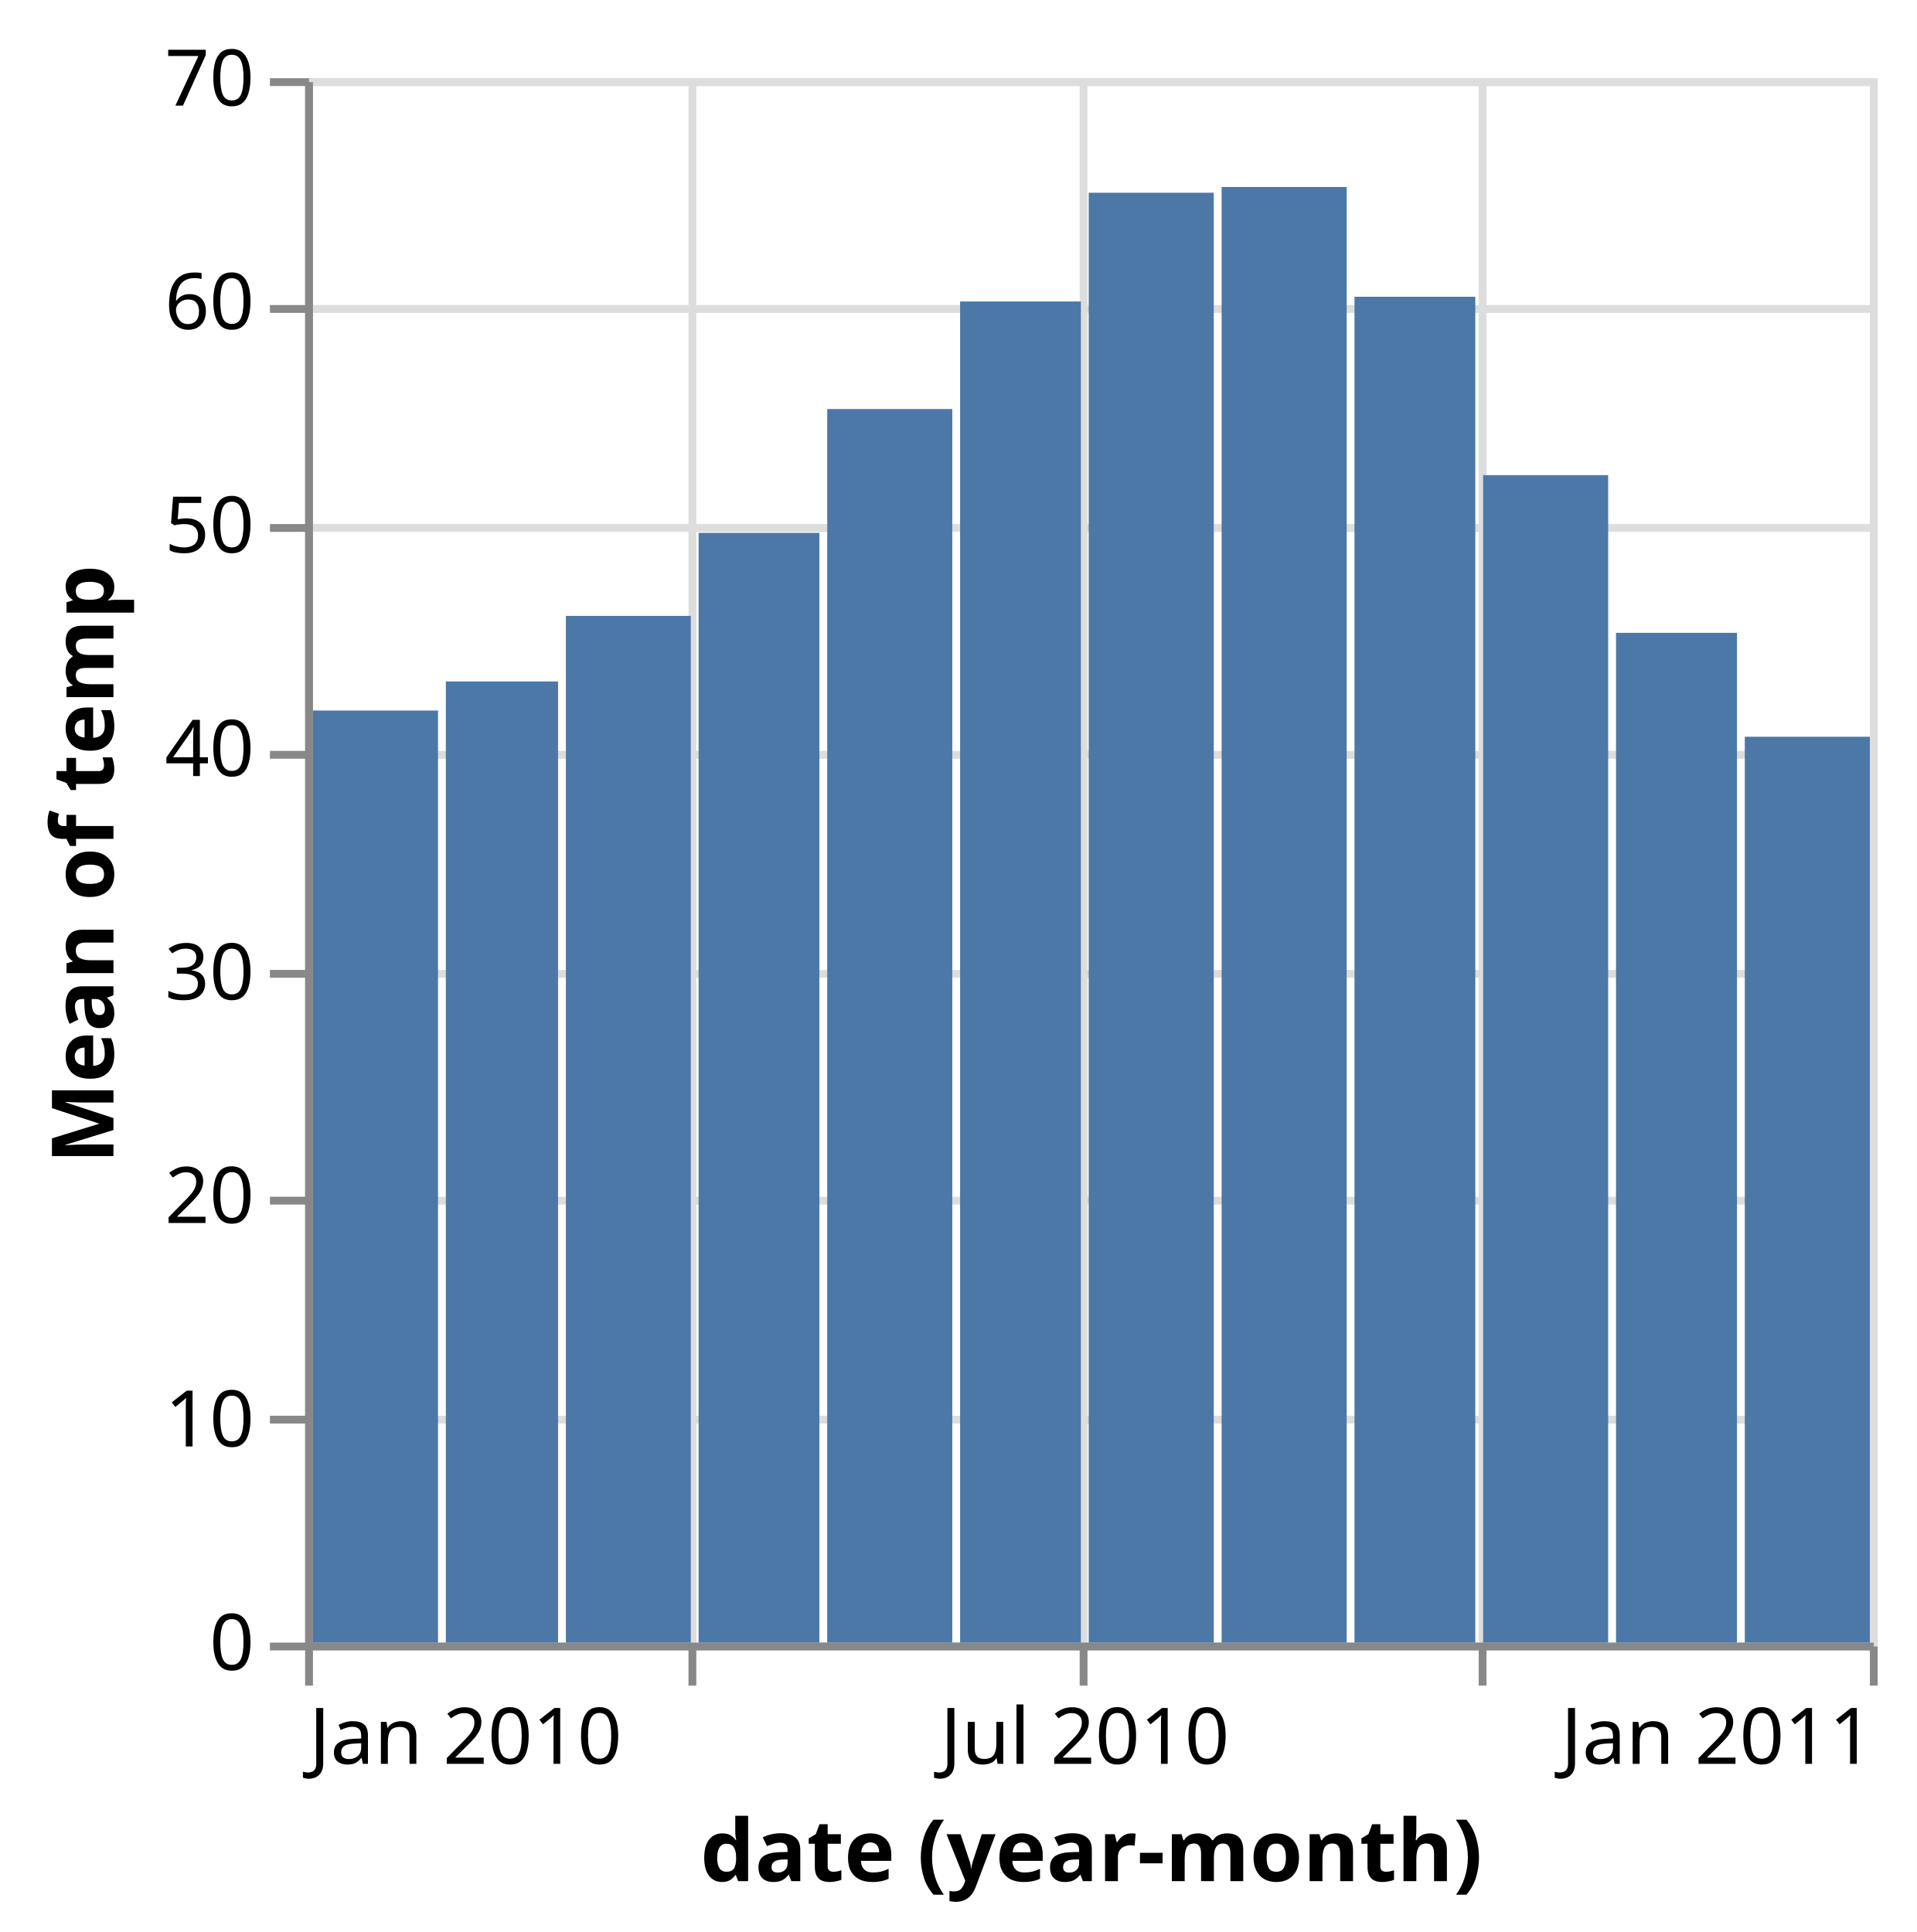
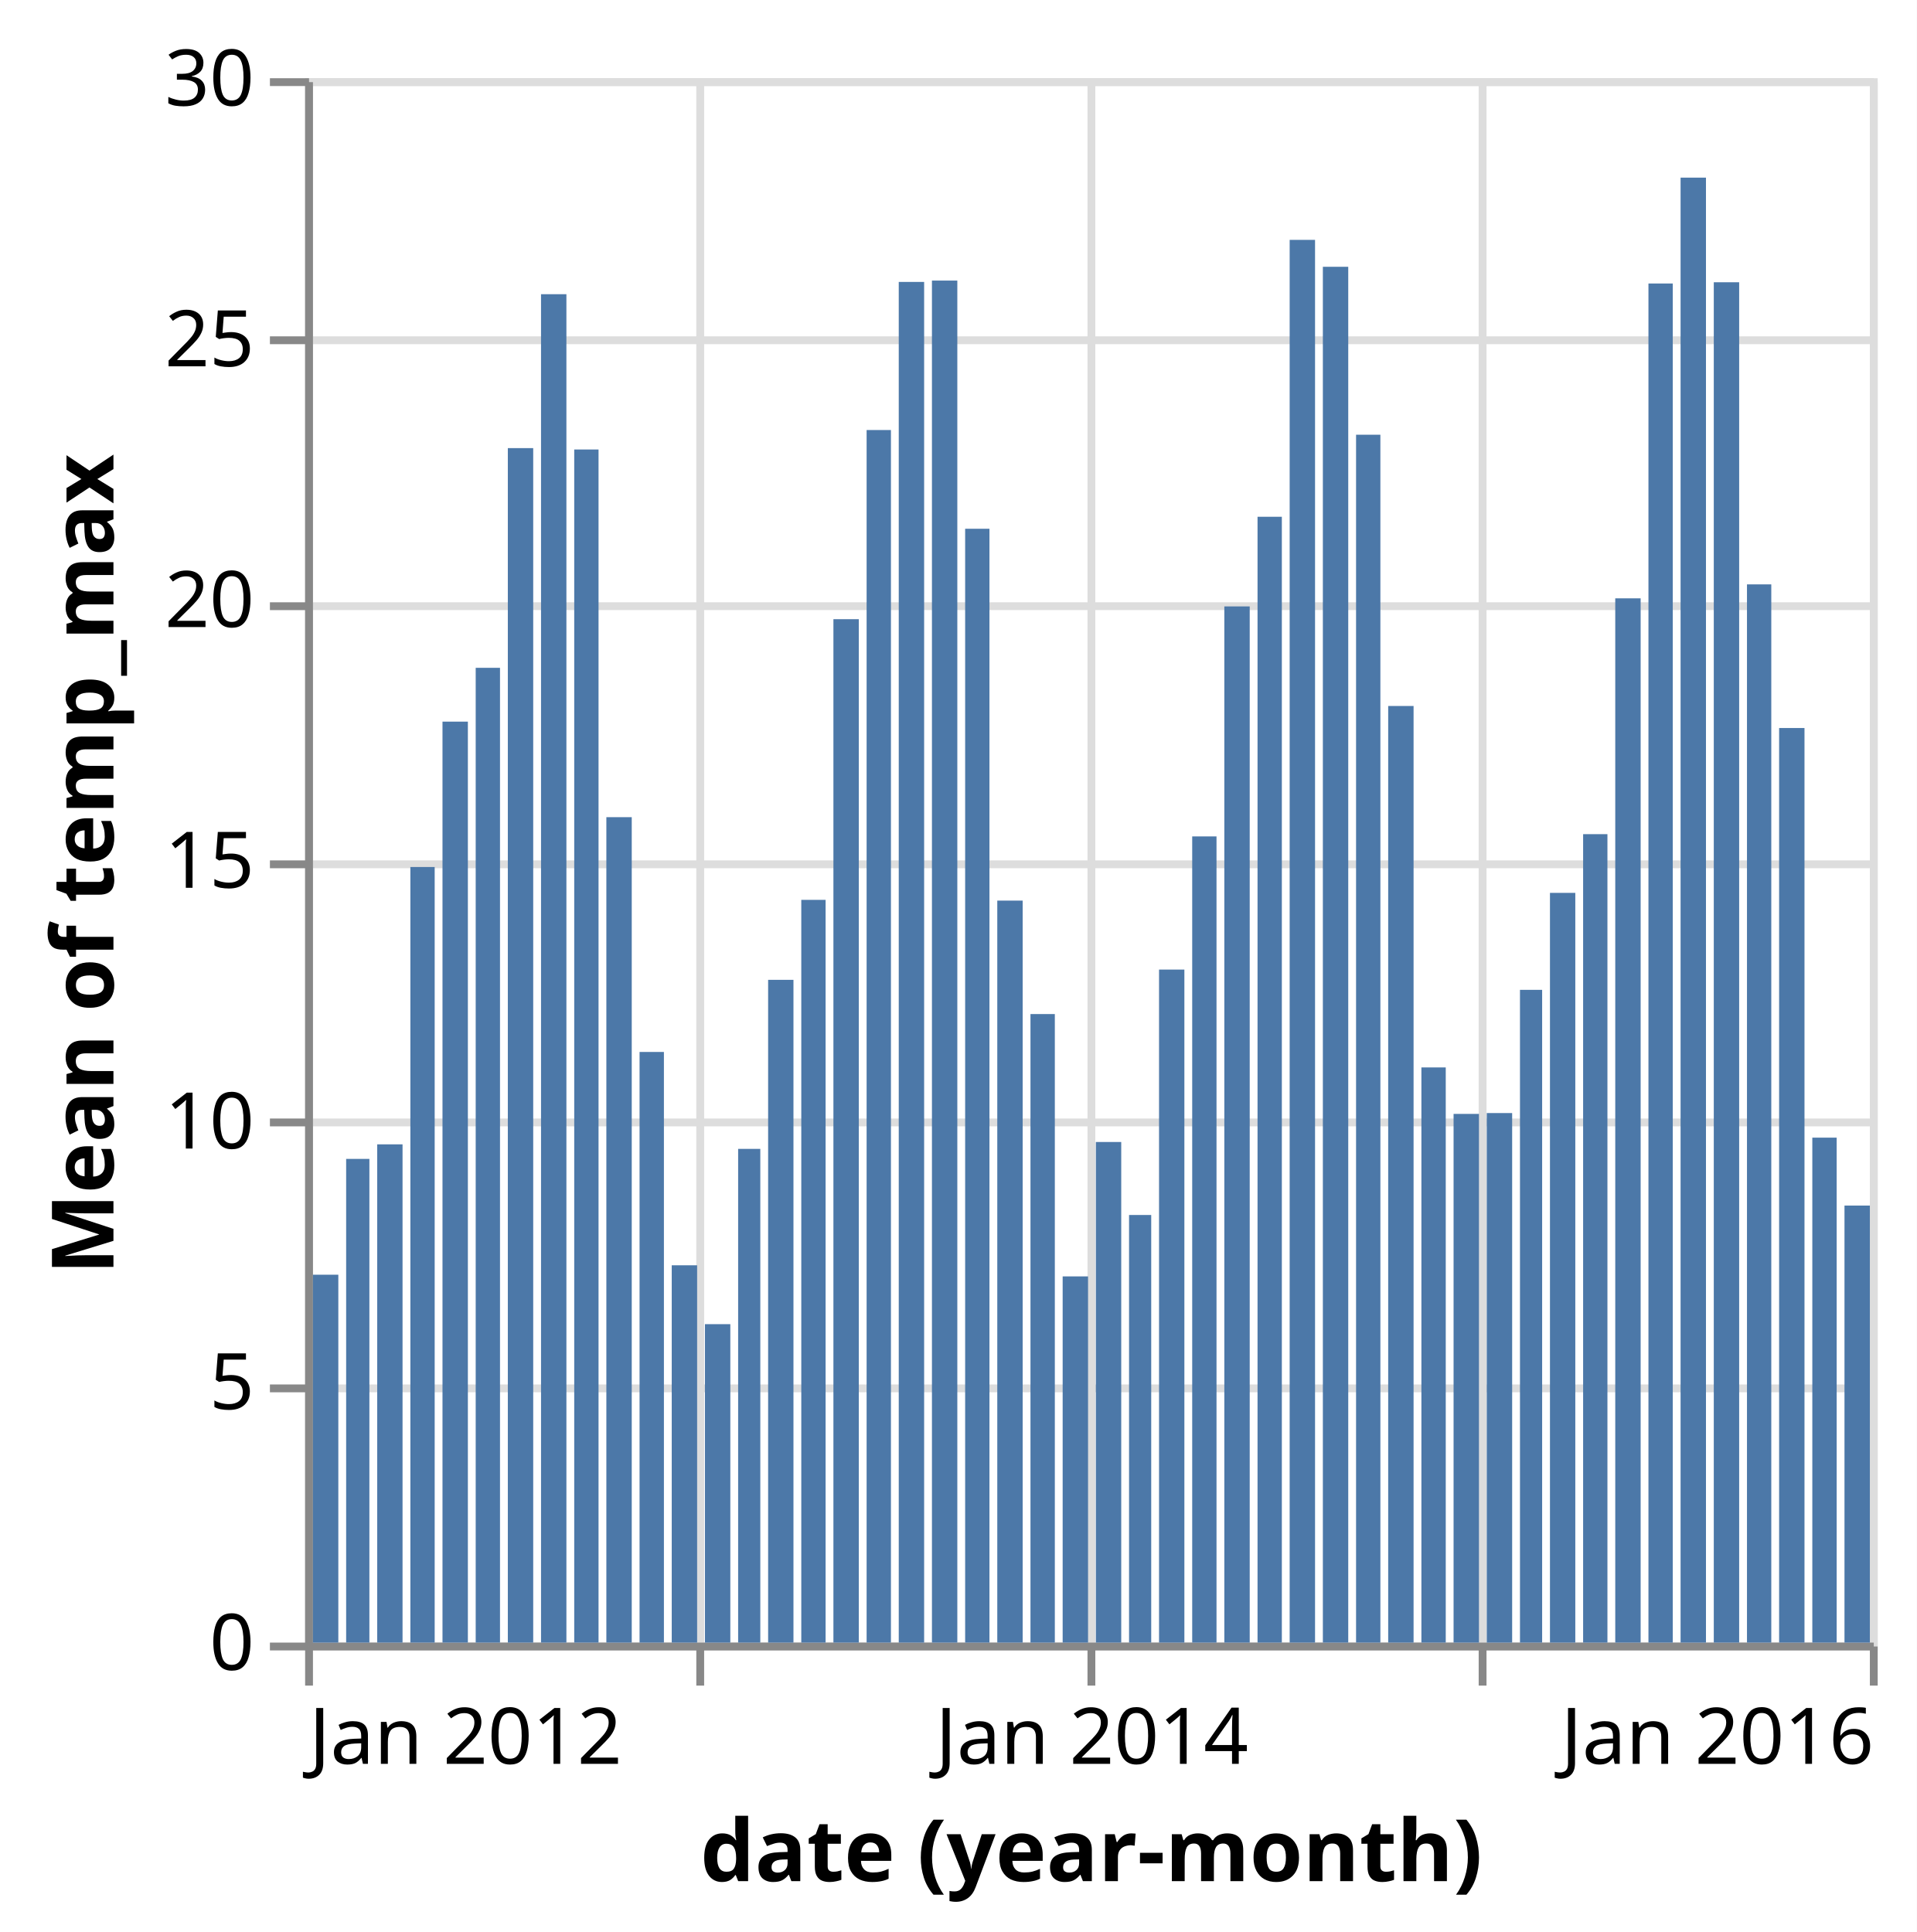
<svg xmlns="http://www.w3.org/2000/svg" class="marks" width="245" height="247" viewBox="0 0 245 247" version="1.1">
  <rect width="245" height="247" fill="white" />
  <g fill="none" stroke-miterlimit="10" transform="translate(39,10)">
    <g class="mark-group role-frame root" role="graphics-object" aria-roledescription="group mark container">
      <g transform="translate(0,0)">
        <path class="background" aria-hidden="true" d="M0.5,0.5h200v200h-200Z" stroke="#ddd" />
        <g>
          <g class="mark-group role-axis" aria-hidden="true">
            <g transform="translate(0.5,200.5)">
              <path class="background" aria-hidden="true" d="M0,0h0v0h0Z" pointer-events="none" />
              <g>
                <g class="mark-rule role-axis-grid" pointer-events="none">
                  <line transform="translate(0,-200)" x2="0" y2="200" stroke="#ddd" stroke-width="1" opacity="1" />
-                   <line transform="translate(49,-200)" x2="0" y2="200" stroke="#ddd" stroke-width="1" opacity="1" />
-                   <line transform="translate(99,-200)" x2="0" y2="200" stroke="#ddd" stroke-width="1" opacity="1" />
+                   <line transform="translate(50,-200)" x2="0" y2="200" stroke="#ddd" stroke-width="1" opacity="1" />
+                   <line transform="translate(100,-200)" x2="0" y2="200" stroke="#ddd" stroke-width="1" opacity="1" />
                  <line transform="translate(150,-200)" x2="0" y2="200" stroke="#ddd" stroke-width="1" opacity="1" />
                  <line transform="translate(200,-200)" x2="0" y2="200" stroke="#ddd" stroke-width="1" opacity="1" />
                </g>
              </g>
              <path class="foreground" aria-hidden="true" d="" pointer-events="none" display="none" />
            </g>
          </g>
          <g class="mark-group role-axis" aria-hidden="true">
            <g transform="translate(0.5,0.5)">
              <path class="background" aria-hidden="true" d="M0,0h0v0h0Z" pointer-events="none" />
              <g>
                <g class="mark-rule role-axis-grid" pointer-events="none">
                  <line transform="translate(0,200)" x2="200" y2="0" stroke="#ddd" stroke-width="1" opacity="1" />
-                   <line transform="translate(0,171)" x2="200" y2="0" stroke="#ddd" stroke-width="1" opacity="1" />
-                   <line transform="translate(0,143)" x2="200" y2="0" stroke="#ddd" stroke-width="1" opacity="1" />
-                   <line transform="translate(0,114)" x2="200" y2="0" stroke="#ddd" stroke-width="1" opacity="1" />
-                   <line transform="translate(0,86)" x2="200" y2="0" stroke="#ddd" stroke-width="1" opacity="1" />
-                   <line transform="translate(0,57)" x2="200" y2="0" stroke="#ddd" stroke-width="1" opacity="1" />
-                   <line transform="translate(0,29)" x2="200" y2="0" stroke="#ddd" stroke-width="1" opacity="1" />
+                   <line transform="translate(0,167)" x2="200" y2="0" stroke="#ddd" stroke-width="1" opacity="1" />
+                   <line transform="translate(0,133)" x2="200" y2="0" stroke="#ddd" stroke-width="1" opacity="1" />
+                   <line transform="translate(0,100)" x2="200" y2="0" stroke="#ddd" stroke-width="1" opacity="1" />
+                   <line transform="translate(0,67)" x2="200" y2="0" stroke="#ddd" stroke-width="1" opacity="1" />
+                   <line transform="translate(0,33)" x2="200" y2="0" stroke="#ddd" stroke-width="1" opacity="1" />
                  <line transform="translate(0,0)" x2="200" y2="0" stroke="#ddd" stroke-width="1" opacity="1" />
                </g>
              </g>
              <path class="foreground" aria-hidden="true" d="" pointer-events="none" display="none" />
            </g>
          </g>
-           <g class="mark-group role-axis" role="graphics-symbol" aria-roledescription="axis" aria-label="X-axis titled 'date (year-month)' for a time scale with values from January 2010 to January 2011">
+           <g class="mark-group role-axis" role="graphics-symbol" aria-roledescription="axis" aria-label="X-axis titled 'date (year-month)' for a time scale with values from January 2012 to January 2016">
            <g transform="translate(0.5,200.5)">
              <path class="background" aria-hidden="true" d="M0,0h0v0h0Z" pointer-events="none" />
              <g>
                <g class="mark-rule role-axis-tick" pointer-events="none">
                  <line transform="translate(0,0)" x2="0" y2="5" stroke="#888" stroke-width="1" opacity="1" />
-                   <line transform="translate(49,0)" x2="0" y2="5" stroke="#888" stroke-width="1" opacity="1" />
-                   <line transform="translate(99,0)" x2="0" y2="5" stroke="#888" stroke-width="1" opacity="1" />
+                   <line transform="translate(50,0)" x2="0" y2="5" stroke="#888" stroke-width="1" opacity="1" />
+                   <line transform="translate(100,0)" x2="0" y2="5" stroke="#888" stroke-width="1" opacity="1" />
                  <line transform="translate(150,0)" x2="0" y2="5" stroke="#888" stroke-width="1" opacity="1" />
                  <line transform="translate(200,0)" x2="0" y2="5" stroke="#888" stroke-width="1" opacity="1" />
                </g>
                <g class="mark-text role-axis-label" pointer-events="none">
-                   <text text-anchor="start" transform="translate(0,15)" font-family="sans-serif" font-size="10px" fill="#000" opacity="1">Jan 2010</text>
-                   <text text-anchor="middle" transform="translate(49.29224,15)" font-family="sans-serif" font-size="10px" fill="#000" opacity="0">Apr 2010</text>
-                   <text text-anchor="middle" transform="translate(99.15525,15)" font-family="sans-serif" font-size="10px" fill="#000" opacity="1">Jul 2010</text>
-                   <text text-anchor="middle" transform="translate(149.5662,15)" font-family="sans-serif" font-size="10px" fill="#000" opacity="0">Oct 2010</text>
-                   <text text-anchor="end" transform="translate(200,15)" font-family="sans-serif" font-size="10px" fill="#000" opacity="1">Jan 2011</text>
+                   <text text-anchor="start" transform="translate(0,15)" font-family="sans-serif" font-size="10px" fill="#000" opacity="1">Jan 2012</text>
+                   <text text-anchor="middle" transform="translate(50.10267,15)" font-family="sans-serif" font-size="10px" fill="#000" opacity="0">Jan 2013</text>
+                   <text text-anchor="middle" transform="translate(100.0684,15)" font-family="sans-serif" font-size="10px" fill="#000" opacity="1">Jan 2014</text>
+                   <text text-anchor="middle" transform="translate(150.0342,15)" font-family="sans-serif" font-size="10px" fill="#000" opacity="0">Jan 2015</text>
+                   <text text-anchor="end" transform="translate(200,15)" font-family="sans-serif" font-size="10px" fill="#000" opacity="1">Jan 2016</text>
                </g>
                <g class="mark-rule role-axis-domain" pointer-events="none">
                  <line transform="translate(0,0)" x2="200" y2="0" stroke="#888" stroke-width="1" opacity="1" />
                </g>
                <g class="mark-text role-axis-title" pointer-events="none">
                  <text text-anchor="middle" transform="translate(100,30)" font-family="sans-serif" font-size="11px" font-weight="bold" fill="#000" opacity="1">date (year-month)</text>
                </g>
              </g>
              <path class="foreground" aria-hidden="true" d="" pointer-events="none" display="none" />
            </g>
          </g>
-           <g class="mark-group role-axis" role="graphics-symbol" aria-roledescription="axis" aria-label="Y-axis titled 'Mean of temp' for a linear scale with values from 0 to 70">
+           <g class="mark-group role-axis" role="graphics-symbol" aria-roledescription="axis" aria-label="Y-axis titled 'Mean of temp_max' for a linear scale with values from 0 to 30">
            <g transform="translate(0.5,0.5)">
              <path class="background" aria-hidden="true" d="M0,0h0v0h0Z" pointer-events="none" />
              <g>
                <g class="mark-rule role-axis-tick" pointer-events="none">
                  <line transform="translate(0,200)" x2="-5" y2="0" stroke="#888" stroke-width="1" opacity="1" />
-                   <line transform="translate(0,171)" x2="-5" y2="0" stroke="#888" stroke-width="1" opacity="1" />
-                   <line transform="translate(0,143)" x2="-5" y2="0" stroke="#888" stroke-width="1" opacity="1" />
-                   <line transform="translate(0,114)" x2="-5" y2="0" stroke="#888" stroke-width="1" opacity="1" />
-                   <line transform="translate(0,86)" x2="-5" y2="0" stroke="#888" stroke-width="1" opacity="1" />
-                   <line transform="translate(0,57)" x2="-5" y2="0" stroke="#888" stroke-width="1" opacity="1" />
-                   <line transform="translate(0,29)" x2="-5" y2="0" stroke="#888" stroke-width="1" opacity="1" />
+                   <line transform="translate(0,167)" x2="-5" y2="0" stroke="#888" stroke-width="1" opacity="1" />
+                   <line transform="translate(0,133)" x2="-5" y2="0" stroke="#888" stroke-width="1" opacity="1" />
+                   <line transform="translate(0,100)" x2="-5" y2="0" stroke="#888" stroke-width="1" opacity="1" />
+                   <line transform="translate(0,67)" x2="-5" y2="0" stroke="#888" stroke-width="1" opacity="1" />
+                   <line transform="translate(0,33)" x2="-5" y2="0" stroke="#888" stroke-width="1" opacity="1" />
                  <line transform="translate(0,0)" x2="-5" y2="0" stroke="#888" stroke-width="1" opacity="1" />
                </g>
                <g class="mark-text role-axis-label" pointer-events="none">
                  <text text-anchor="end" transform="translate(-7,203)" font-family="sans-serif" font-size="10px" fill="#000" opacity="1">0</text>
-                   <text text-anchor="end" transform="translate(-7,174.4286)" font-family="sans-serif" font-size="10px" fill="#000" opacity="1">10</text>
-                   <text text-anchor="end" transform="translate(-7,145.8571)" font-family="sans-serif" font-size="10px" fill="#000" opacity="1">20</text>
-                   <text text-anchor="end" transform="translate(-7,117.2857)" font-family="sans-serif" font-size="10px" fill="#000" opacity="1">30</text>
-                   <text text-anchor="end" transform="translate(-7,88.71429)" font-family="sans-serif" font-size="10px" fill="#000" opacity="1">40</text>
-                   <text text-anchor="end" transform="translate(-7,60.14286)" font-family="sans-serif" font-size="10px" fill="#000" opacity="1">50</text>
-                   <text text-anchor="end" transform="translate(-7,31.57143)" font-family="sans-serif" font-size="10px" fill="#000" opacity="1">60</text>
-                   <text text-anchor="end" transform="translate(-7,3)" font-family="sans-serif" font-size="10px" fill="#000" opacity="1">70</text>
+                   <text text-anchor="end" transform="translate(-7,169.6667)" font-family="sans-serif" font-size="10px" fill="#000" opacity="1">5</text>
+                   <text text-anchor="end" transform="translate(-7,136.3333)" font-family="sans-serif" font-size="10px" fill="#000" opacity="1">10</text>
+                   <text text-anchor="end" transform="translate(-7,103)" font-family="sans-serif" font-size="10px" fill="#000" opacity="1">15</text>
+                   <text text-anchor="end" transform="translate(-7,69.66667)" font-family="sans-serif" font-size="10px" fill="#000" opacity="1">20</text>
+                   <text text-anchor="end" transform="translate(-7,36.33333)" font-family="sans-serif" font-size="10px" fill="#000" opacity="1">25</text>
+                   <text text-anchor="end" transform="translate(-7,3)" font-family="sans-serif" font-size="10px" fill="#000" opacity="1">30</text>
                </g>
                <g class="mark-rule role-axis-domain" pointer-events="none">
                  <line transform="translate(0,200)" x2="0" y2="-200" stroke="#888" stroke-width="1" opacity="1" />
                </g>
                <g class="mark-text role-axis-title" pointer-events="none">
-                   <text text-anchor="middle" transform="translate(-23,100) rotate(-90) translate(0,-2)" font-family="sans-serif" font-size="11px" font-weight="bold" fill="#000" opacity="1">Mean of temp</text>
+                   <text text-anchor="middle" transform="translate(-23,100) rotate(-90) translate(0,-2)" font-family="sans-serif" font-size="11px" font-weight="bold" fill="#000" opacity="1">Mean of temp_max</text>
                </g>
              </g>
              <path class="foreground" aria-hidden="true" d="" pointer-events="none" display="none" />
            </g>
          </g>
          <g class="mark-rect role-mark marks" role="graphics-object" aria-roledescription="rect mark container">
-             <path aria-label="date (year-month): Jan 2010; Mean of temp: 41.7056527591" role="graphics-symbol" aria-roledescription="bar" d="M1,80.841h15.986v119.159h-15.986Z" fill="#4c78a8" />
-             <path aria-label="date (year-month): Feb 2010; Mean of temp: 43.0077380952" role="graphics-symbol" aria-roledescription="bar" d="M17.986,77.121h14.342v122.879h-14.342Z" fill="#4c78a8" />
-             <path aria-label="date (year-month): Mar 2010; Mean of temp: 45.9409152086" role="graphics-symbol" aria-roledescription="bar" d="M33.329,68.74h15.963v131.26h-15.963Z" fill="#4c78a8" />
-             <path aria-label="date (year-month): Apr 2010; Mean of temp: 49.6559722222" role="graphics-symbol" aria-roledescription="bar" d="M50.292,58.126h15.438v141.874h-15.438Z" fill="#4c78a8" />
-             <path aria-label="date (year-month): May 2010; Mean of temp: 55.1975806452" role="graphics-symbol" aria-roledescription="bar" d="M66.731,42.293h15.986v157.707h-15.986Z" fill="#4c78a8" />
-             <path aria-label="date (year-month): Jun 2010; Mean of temp: 60.0098611111" role="graphics-symbol" aria-roledescription="bar" d="M83.717,28.543h15.438v171.457h-15.438Z" fill="#4c78a8" />
-             <path aria-label="date (year-month): Jul 2010; Mean of temp: 64.8758064516" role="graphics-symbol" aria-roledescription="bar" d="M100.155,14.641h15.986v185.359h-15.986Z" fill="#4c78a8" />
-             <path aria-label="date (year-month): Aug 2010; Mean of temp: 65.1330645161" role="graphics-symbol" aria-roledescription="bar" d="M117.142,13.906h15.986v186.094h-15.986Z" fill="#4c78a8" />
-             <path aria-label="date (year-month): Sep 2010; Mean of temp: 60.2205555556" role="graphics-symbol" aria-roledescription="bar" d="M134.128,27.941h15.438v172.059h-15.438Z" fill="#4c78a8" />
-             <path aria-label="date (year-month): Oct 2010; Mean of temp: 52.2391129032" role="graphics-symbol" aria-roledescription="bar" d="M150.566,50.745h15.986v149.255h-15.986Z" fill="#4c78a8" />
-             <path aria-label="date (year-month): Nov 2010; Mean of temp: 45.1832177531" role="graphics-symbol" aria-roledescription="bar" d="M167.553,70.905h15.461v129.095h-15.461Z" fill="#4c78a8" />
-             <path aria-label="date (year-month): Dec 2010; Mean of temp: 40.5331989247" role="graphics-symbol" aria-roledescription="bar" d="M184.014,84.191h15.986v115.809h-15.986Z" fill="#4c78a8" />
+             <path aria-label="date (year-month): Jan 2012; Mean of temp_max: 7.05483870968" role="graphics-symbol" aria-roledescription="bar" d="M1,152.968h3.244v47.032h-3.244Z" fill="#4c78a8" />
+             <path aria-label="date (year-month): Feb 2012; Mean of temp_max: 9.27586206897" role="graphics-symbol" aria-roledescription="bar" d="M5.244,138.161h2.97v61.839h-2.97Z" fill="#4c78a8" />
+             <path aria-label="date (year-month): Mar 2012; Mean of temp_max: 9.55483870968" role="graphics-symbol" aria-roledescription="bar" d="M9.214,136.301h3.238v63.699h-3.238Z" fill="#4c78a8" />
+             <path aria-label="date (year-month): Apr 2012; Mean of temp_max: 14.8733333333" role="graphics-symbol" aria-roledescription="bar" d="M13.452,100.844h3.107v99.156h-3.107Z" fill="#4c78a8" />
+             <path aria-label="date (year-month): May 2012; Mean of temp_max: 17.6612903226" role="graphics-symbol" aria-roledescription="bar" d="M17.558,82.258h3.244v117.742h-3.244Z" fill="#4c78a8" />
+             <path aria-label="date (year-month): Jun 2012; Mean of temp_max: 18.6933333333" role="graphics-symbol" aria-roledescription="bar" d="M21.802,75.378h3.107v124.622h-3.107Z" fill="#4c78a8" />
+             <path aria-label="date (year-month): Jul 2012; Mean of temp_max: 22.9064516129" role="graphics-symbol" aria-roledescription="bar" d="M25.909,47.29h3.244v152.71h-3.244Z" fill="#4c78a8" />
+             <path aria-label="date (year-month): Aug 2012; Mean of temp_max: 25.8580645161" role="graphics-symbol" aria-roledescription="bar" d="M30.152,27.613h3.244v172.387h-3.244Z" fill="#4c78a8" />
+             <path aria-label="date (year-month): Sep 2012; Mean of temp_max: 22.88" role="graphics-symbol" aria-roledescription="bar" d="M34.396,47.467h3.107v152.533h-3.107Z" fill="#4c78a8" />
+             <path aria-label="date (year-month): Oct 2012; Mean of temp_max: 15.8290322581" role="graphics-symbol" aria-roledescription="bar" d="M38.503,94.473h3.244v105.527h-3.244Z" fill="#4c78a8" />
+             <path aria-label="date (year-month): Nov 2012; Mean of temp_max: 11.3266666667" role="graphics-symbol" aria-roledescription="bar" d="M42.747,124.489h3.112v75.511h-3.112Z" fill="#4c78a8" />
+             <path aria-label="date (year-month): Dec 2012; Mean of temp_max: 7.23548387097" role="graphics-symbol" aria-roledescription="bar" d="M46.859,151.763h3.244v48.237h-3.244Z" fill="#4c78a8" />
+             <path aria-label="date (year-month): Jan 2013; Mean of temp_max: 6.1064516129" role="graphics-symbol" aria-roledescription="bar" d="M51.103,159.29h3.244v40.71h-3.244Z" fill="#4c78a8" />
+             <path aria-label="date (year-month): Feb 2013; Mean of temp_max: 9.46785714286" role="graphics-symbol" aria-roledescription="bar" d="M55.346,136.881h2.833v63.119h-2.833Z" fill="#4c78a8" />
+             <path aria-label="date (year-month): Mar 2013; Mean of temp_max: 12.7096774194" role="graphics-symbol" aria-roledescription="bar" d="M59.179,115.269h3.238v84.731h-3.238Z" fill="#4c78a8" />
+             <path aria-label="date (year-month): Apr 2013; Mean of temp_max: 14.2433333333" role="graphics-symbol" aria-roledescription="bar" d="M63.417,105.044h3.107v94.956h-3.107Z" fill="#4c78a8" />
+             <path aria-label="date (year-month): May 2013; Mean of temp_max: 19.6258064516" role="graphics-symbol" aria-roledescription="bar" d="M67.524,69.161h3.244v130.839h-3.244Z" fill="#4c78a8" />
+             <path aria-label="date (year-month): Jun 2013; Mean of temp_max: 23.2533333333" role="graphics-symbol" aria-roledescription="bar" d="M71.768,44.978h3.107v155.022h-3.107Z" fill="#4c78a8" />
+             <path aria-label="date (year-month): Jul 2013; Mean of temp_max: 26.0935483871" role="graphics-symbol" aria-roledescription="bar" d="M75.875,26.043h3.244v173.957h-3.244Z" fill="#4c78a8" />
+             <path aria-label="date (year-month): Aug 2013; Mean of temp_max: 26.1193548387" role="graphics-symbol" aria-roledescription="bar" d="M80.118,25.871h3.244v174.129h-3.244Z" fill="#4c78a8" />
+             <path aria-label="date (year-month): Sep 2013; Mean of temp_max: 21.36" role="graphics-symbol" aria-roledescription="bar" d="M84.362,57.6h3.107v142.4h-3.107Z" fill="#4c78a8" />
+             <path aria-label="date (year-month): Oct 2013; Mean of temp_max: 14.2290322581" role="graphics-symbol" aria-roledescription="bar" d="M88.469,105.14h3.244v94.86h-3.244Z" fill="#4c78a8" />
+             <path aria-label="date (year-month): Nov 2013; Mean of temp_max: 12.0533333333" role="graphics-symbol" aria-roledescription="bar" d="M92.712,119.644h3.112v80.356h-3.112Z" fill="#4c78a8" />
+             <path aria-label="date (year-month): Dec 2013; Mean of temp_max: 7.02258064516" role="graphics-symbol" aria-roledescription="bar" d="M96.825,153.183h3.244v46.817h-3.244Z" fill="#4c78a8" />
+             <path aria-label="date (year-month): Jan 2014; Mean of temp_max: 9.6" role="graphics-symbol" aria-roledescription="bar" d="M101.068,136h3.244v64h-3.244Z" fill="#4c78a8" />
+             <path aria-label="date (year-month): Feb 2014; Mean of temp_max: 8.2" role="graphics-symbol" aria-roledescription="bar" d="M105.312,145.333h2.833v54.667h-2.833Z" fill="#4c78a8" />
+             <path aria-label="date (year-month): Mar 2014; Mean of temp_max: 12.9064516129" role="graphics-symbol" aria-roledescription="bar" d="M109.145,113.957h3.238v86.043h-3.238Z" fill="#4c78a8" />
+             <path aria-label="date (year-month): Apr 2014; Mean of temp_max: 15.46" role="graphics-symbol" aria-roledescription="bar" d="M113.383,96.933h3.107v103.067h-3.107Z" fill="#4c78a8" />
+             <path aria-label="date (year-month): May 2014; Mean of temp_max: 19.8709677419" role="graphics-symbol" aria-roledescription="bar" d="M117.49,67.527h3.244v132.473h-3.244Z" fill="#4c78a8" />
+             <path aria-label="date (year-month): Jun 2014; Mean of temp_max: 21.59" role="graphics-symbol" aria-roledescription="bar" d="M121.734,56.067h3.107v143.933h-3.107Z" fill="#4c78a8" />
+             <path aria-label="date (year-month): Jul 2014; Mean of temp_max: 26.9" role="graphics-symbol" aria-roledescription="bar" d="M125.84,20.667h3.244v179.333h-3.244Z" fill="#4c78a8" />
+             <path aria-label="date (year-month): Aug 2014; Mean of temp_max: 26.3838709677" role="graphics-symbol" aria-roledescription="bar" d="M130.084,24.108h3.244v175.892h-3.244Z" fill="#4c78a8" />
+             <path aria-label="date (year-month): Sep 2014; Mean of temp_max: 23.1633333333" role="graphics-symbol" aria-roledescription="bar" d="M134.328,45.578h3.107v154.422h-3.107Z" fill="#4c78a8" />
+             <path aria-label="date (year-month): Oct 2014; Mean of temp_max: 17.9612903226" role="graphics-symbol" aria-roledescription="bar" d="M138.434,80.258h3.244v119.742h-3.244Z" fill="#4c78a8" />
+             <path aria-label="date (year-month): Nov 2014; Mean of temp_max: 11.03" role="graphics-symbol" aria-roledescription="bar" d="M142.678,126.467h3.112v73.533h-3.112Z" fill="#4c78a8" />
+             <path aria-label="date (year-month): Dec 2014; Mean of temp_max: 10.1387096774" role="graphics-symbol" aria-roledescription="bar" d="M146.791,132.409h3.244v67.591h-3.244Z" fill="#4c78a8" />
+             <path aria-label="date (year-month): Jan 2015; Mean of temp_max: 10.1548387097" role="graphics-symbol" aria-roledescription="bar" d="M151.034,132.301h3.244v67.699h-3.244Z" fill="#4c78a8" />
+             <path aria-label="date (year-month): Feb 2015; Mean of temp_max: 12.5178571429" role="graphics-symbol" aria-roledescription="bar" d="M155.278,116.548h2.833v83.452h-2.833Z" fill="#4c78a8" />
+             <path aria-label="date (year-month): Mar 2015; Mean of temp_max: 14.3774193548" role="graphics-symbol" aria-roledescription="bar" d="M159.111,104.151h3.238v95.849h-3.238Z" fill="#4c78a8" />
+             <path aria-label="date (year-month): Apr 2015; Mean of temp_max: 15.5033333333" role="graphics-symbol" aria-roledescription="bar" d="M163.349,96.644h3.107v103.356h-3.107Z" fill="#4c78a8" />
+             <path aria-label="date (year-month): May 2015; Mean of temp_max: 20.0258064516" role="graphics-symbol" aria-roledescription="bar" d="M167.456,66.495h3.244v133.505h-3.244Z" fill="#4c78a8" />
+             <path aria-label="date (year-month): Jun 2015; Mean of temp_max: 26.0633333333" role="graphics-symbol" aria-roledescription="bar" d="M171.699,26.244h3.107v173.756h-3.107Z" fill="#4c78a8" />
+             <path aria-label="date (year-month): Jul 2015; Mean of temp_max: 28.0935483871" role="graphics-symbol" aria-roledescription="bar" d="M175.806,12.71h3.244v187.29h-3.244Z" fill="#4c78a8" />
+             <path aria-label="date (year-month): Aug 2015; Mean of temp_max: 26.0870967742" role="graphics-symbol" aria-roledescription="bar" d="M180.05,26.086h3.244v173.914h-3.244Z" fill="#4c78a8" />
+             <path aria-label="date (year-month): Sep 2015; Mean of temp_max: 20.2933333333" role="graphics-symbol" aria-roledescription="bar" d="M184.293,64.711h3.107v135.289h-3.107Z" fill="#4c78a8" />
+             <path aria-label="date (year-month): Oct 2015; Mean of temp_max: 17.5387096774" role="graphics-symbol" aria-roledescription="bar" d="M188.4,83.075h3.244v116.925h-3.244Z" fill="#4c78a8" />
+             <path aria-label="date (year-month): Nov 2015; Mean of temp_max: 9.68333333333" role="graphics-symbol" aria-roledescription="bar" d="M192.644,135.444h3.112v64.556h-3.112Z" fill="#4c78a8" />
+             <path aria-label="date (year-month): Dec 2015; Mean of temp_max: 8.38064516129" role="graphics-symbol" aria-roledescription="bar" d="M196.756,144.129h3.244v55.871h-3.244Z" fill="#4c78a8" />
          </g>
        </g>
        <path class="foreground" aria-hidden="true" d="" display="none" />
      </g>
    </g>
  </g>
</svg>
